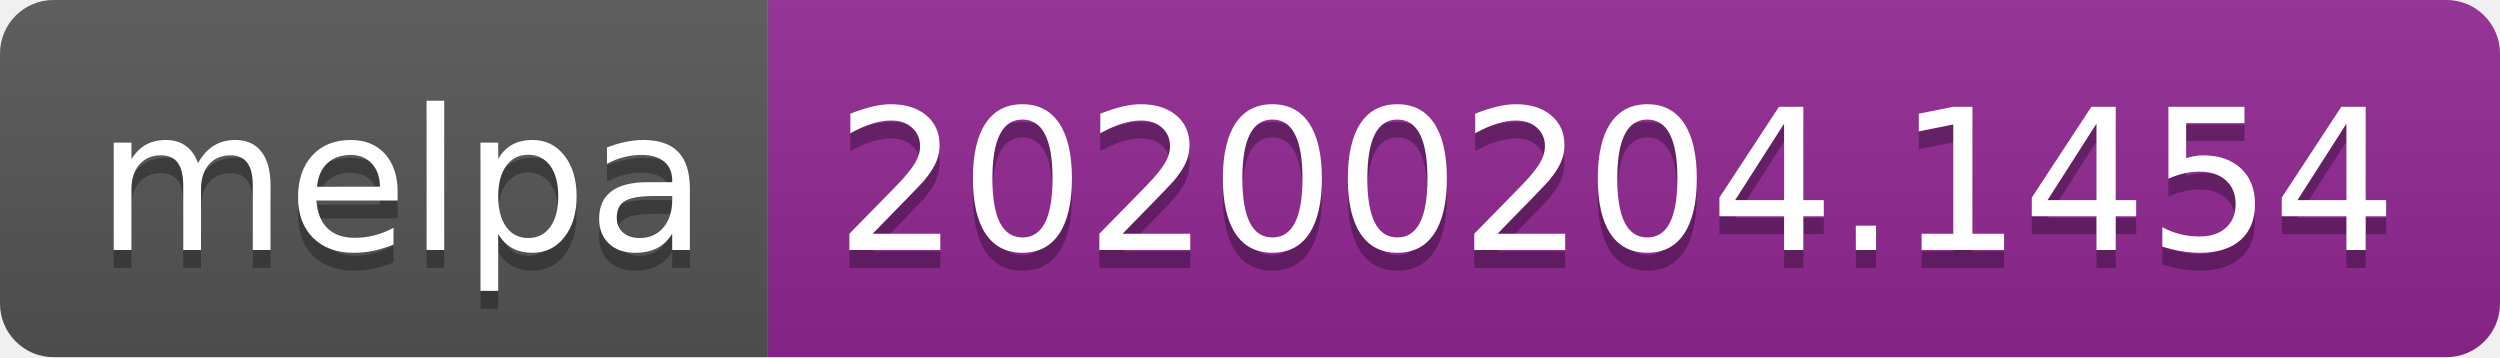
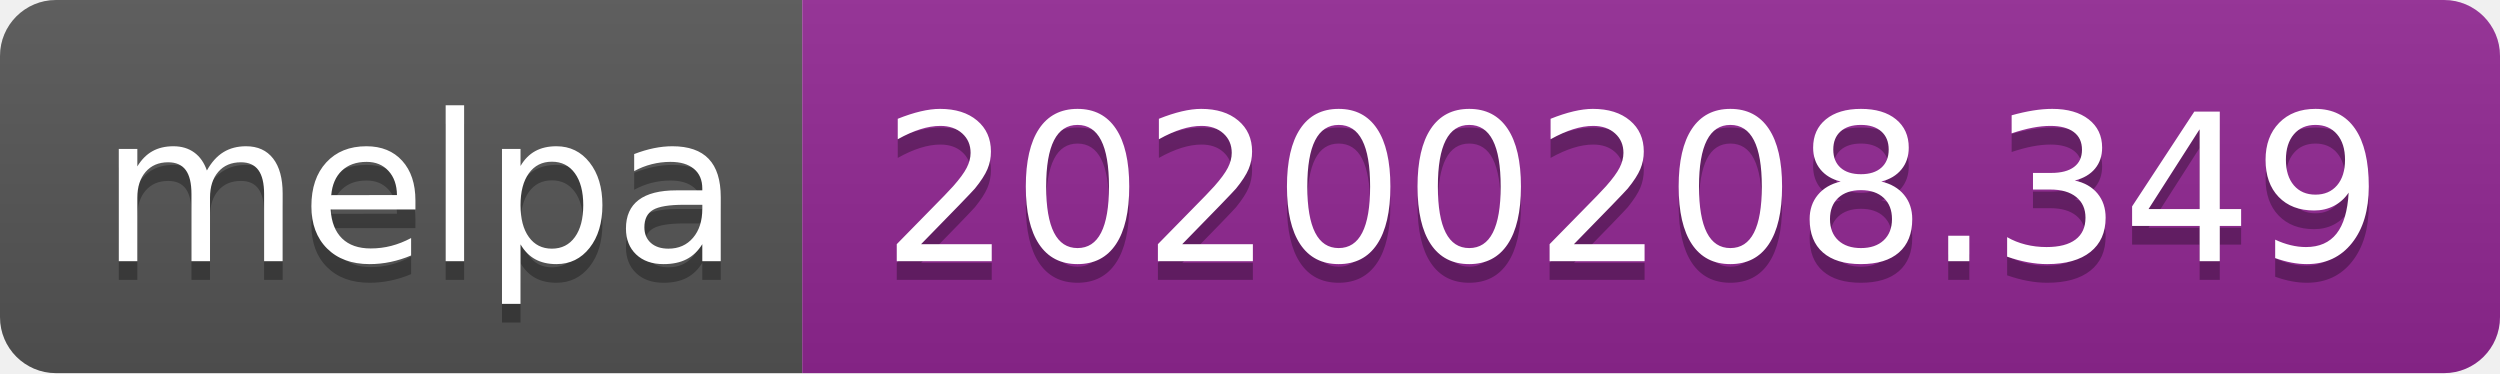
- <svg xmlns="http://www.w3.org/2000/svg" width="140" height="20">
+ <svg xmlns="http://www.w3.org/2000/svg" width="134" height="20">
  <linearGradient id="b" x2="0" y2="100%">
    <stop offset="0" stop-color="#bbb" stop-opacity=".1" />
    <stop offset="1" stop-opacity=".1" />
  </linearGradient>
  <clipPath id="a">
-     <rect width="140" height="20" rx="3" fill="#fff" />
+     <rect width="134" height="20" rx="3" fill="#fff" />
  </clipPath>
  <g clip-path="url(#a)">
    <path fill="#555" d="M0 0h43v20H0z" />
-     <path fill="#922793" d="M43 0h97v20H43z" />
-     <path fill="url(#b)" d="M0 0h140v20H0z" />
+     <path fill="#922793" d="M43 0h91v20H43z" />
+     <path fill="url(#b)" d="M0 0h134v20H0z" />
  </g>
  <g fill="#fff" text-anchor="middle" font-family="DejaVu Sans,Verdana,Geneva,sans-serif" font-size="110">
    <text x="225" y="150" fill="#010101" fill-opacity=".3" transform="scale(.1)" textLength="330">melpa</text>
    <text x="225" y="140" transform="scale(.1)" textLength="330">melpa</text>
-     <text x="905" y="150" fill="#010101" fill-opacity=".3" transform="scale(.1)" textLength="870">20200204.1454</text>
-     <text x="905" y="140" transform="scale(.1)" textLength="870">20200204.1454</text>
+     <text x="875" y="150" fill="#010101" fill-opacity=".3" transform="scale(.1)" textLength="810">20200208.349</text>
+     <text x="875" y="140" transform="scale(.1)" textLength="810">20200208.349</text>
  </g>
</svg>
